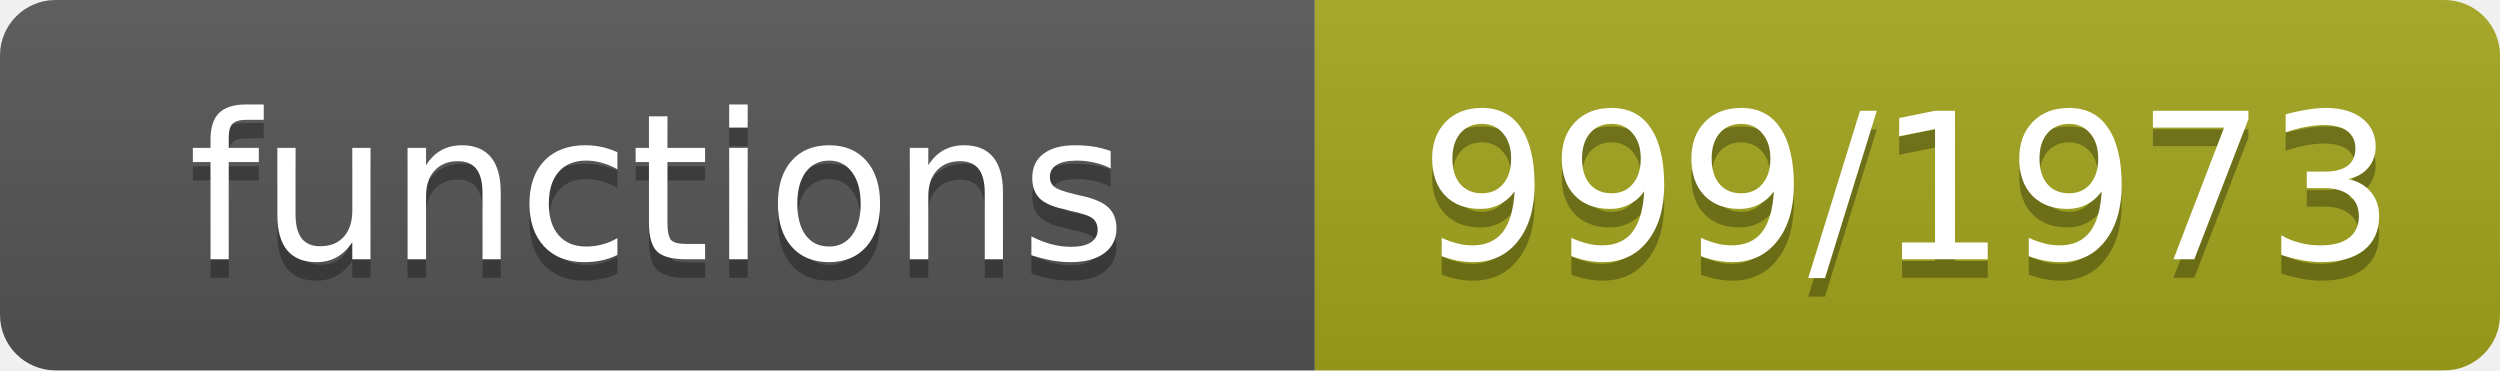
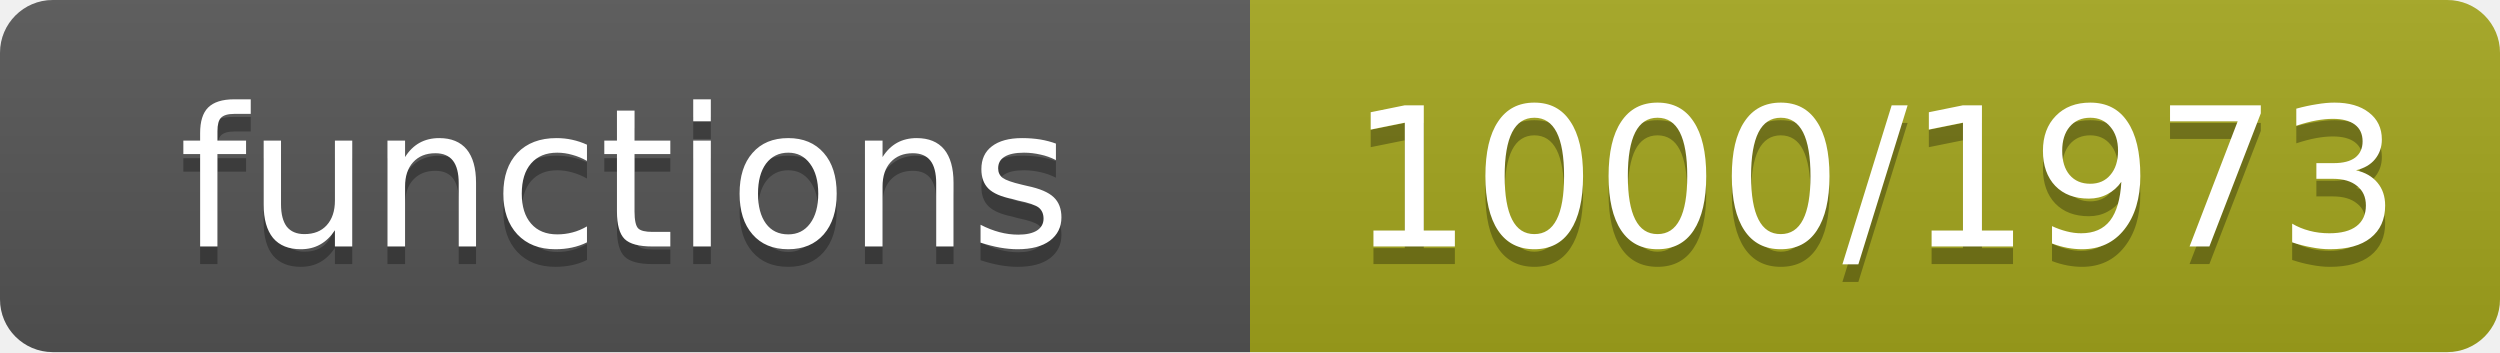
- <svg xmlns="http://www.w3.org/2000/svg" width="135" height="20" role="img" aria-label="functions: 999/1973">
+ <svg xmlns="http://www.w3.org/2000/svg" width="142" height="20" role="img" aria-label="functions: 1000/1973">
  <linearGradient id="s" x2="0" y2="100%">
    <stop offset="0" stop-color="#bbb" stop-opacity=".1" />
    <stop offset="1" stop-opacity=".1" />
  </linearGradient>
  <clipPath id="r">
-     <rect width="135" height="20" rx="3" fill="#fff" />
+     <rect width="142" height="20" rx="3" fill="#fff" />
  </clipPath>
  <g clip-path="url(#r)">
    <rect width="71" height="20" fill="#555" />
-     <rect x="71" width="64" height="20" fill="#a4a61d" />
-     <rect width="135" height="20" fill="url(#s)" />
+     <rect x="71" width="71" height="20" fill="#a4a61d" />
+     <rect width="142" height="20" fill="url(#s)" />
  </g>
  <g fill="#fff" text-anchor="middle" font-family="Verdana,Geneva,DejaVu Sans,sans-serif" font-size="11">
    <text x="35.5" y="15" fill="#010101" fill-opacity=".3">functions</text>
    <text x="35.5" y="14">functions</text>
-     <text x="103.0" y="15" fill="#010101" fill-opacity=".3">999/1973</text>
-     <text x="103.0" y="14">999/1973</text>
+     <text x="106.5" y="15" fill="#010101" fill-opacity=".3">1000/1973</text>
+     <text x="106.5" y="14">1000/1973</text>
  </g>
</svg>
